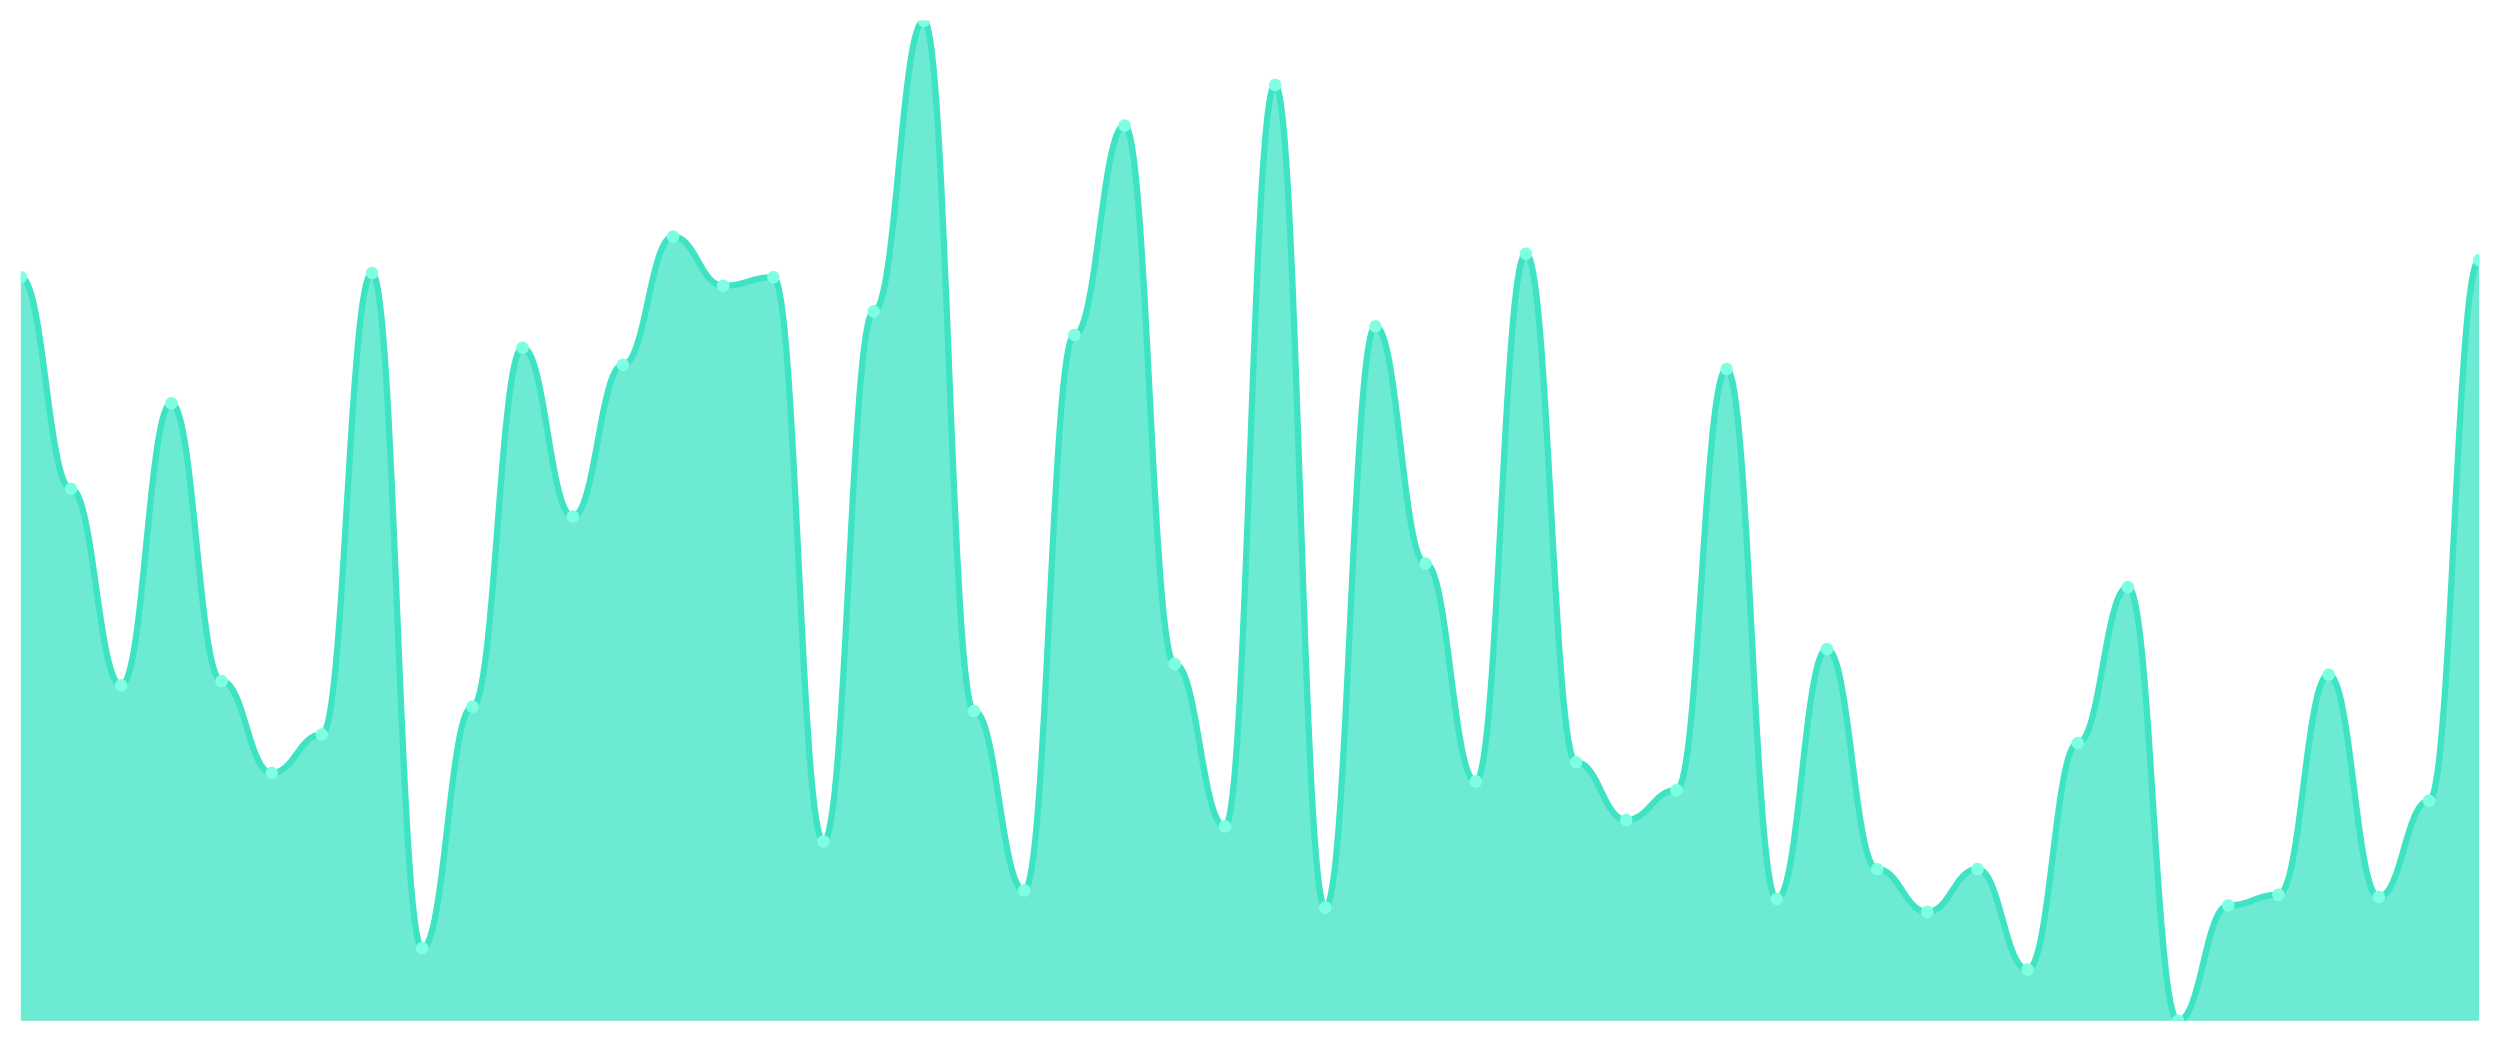
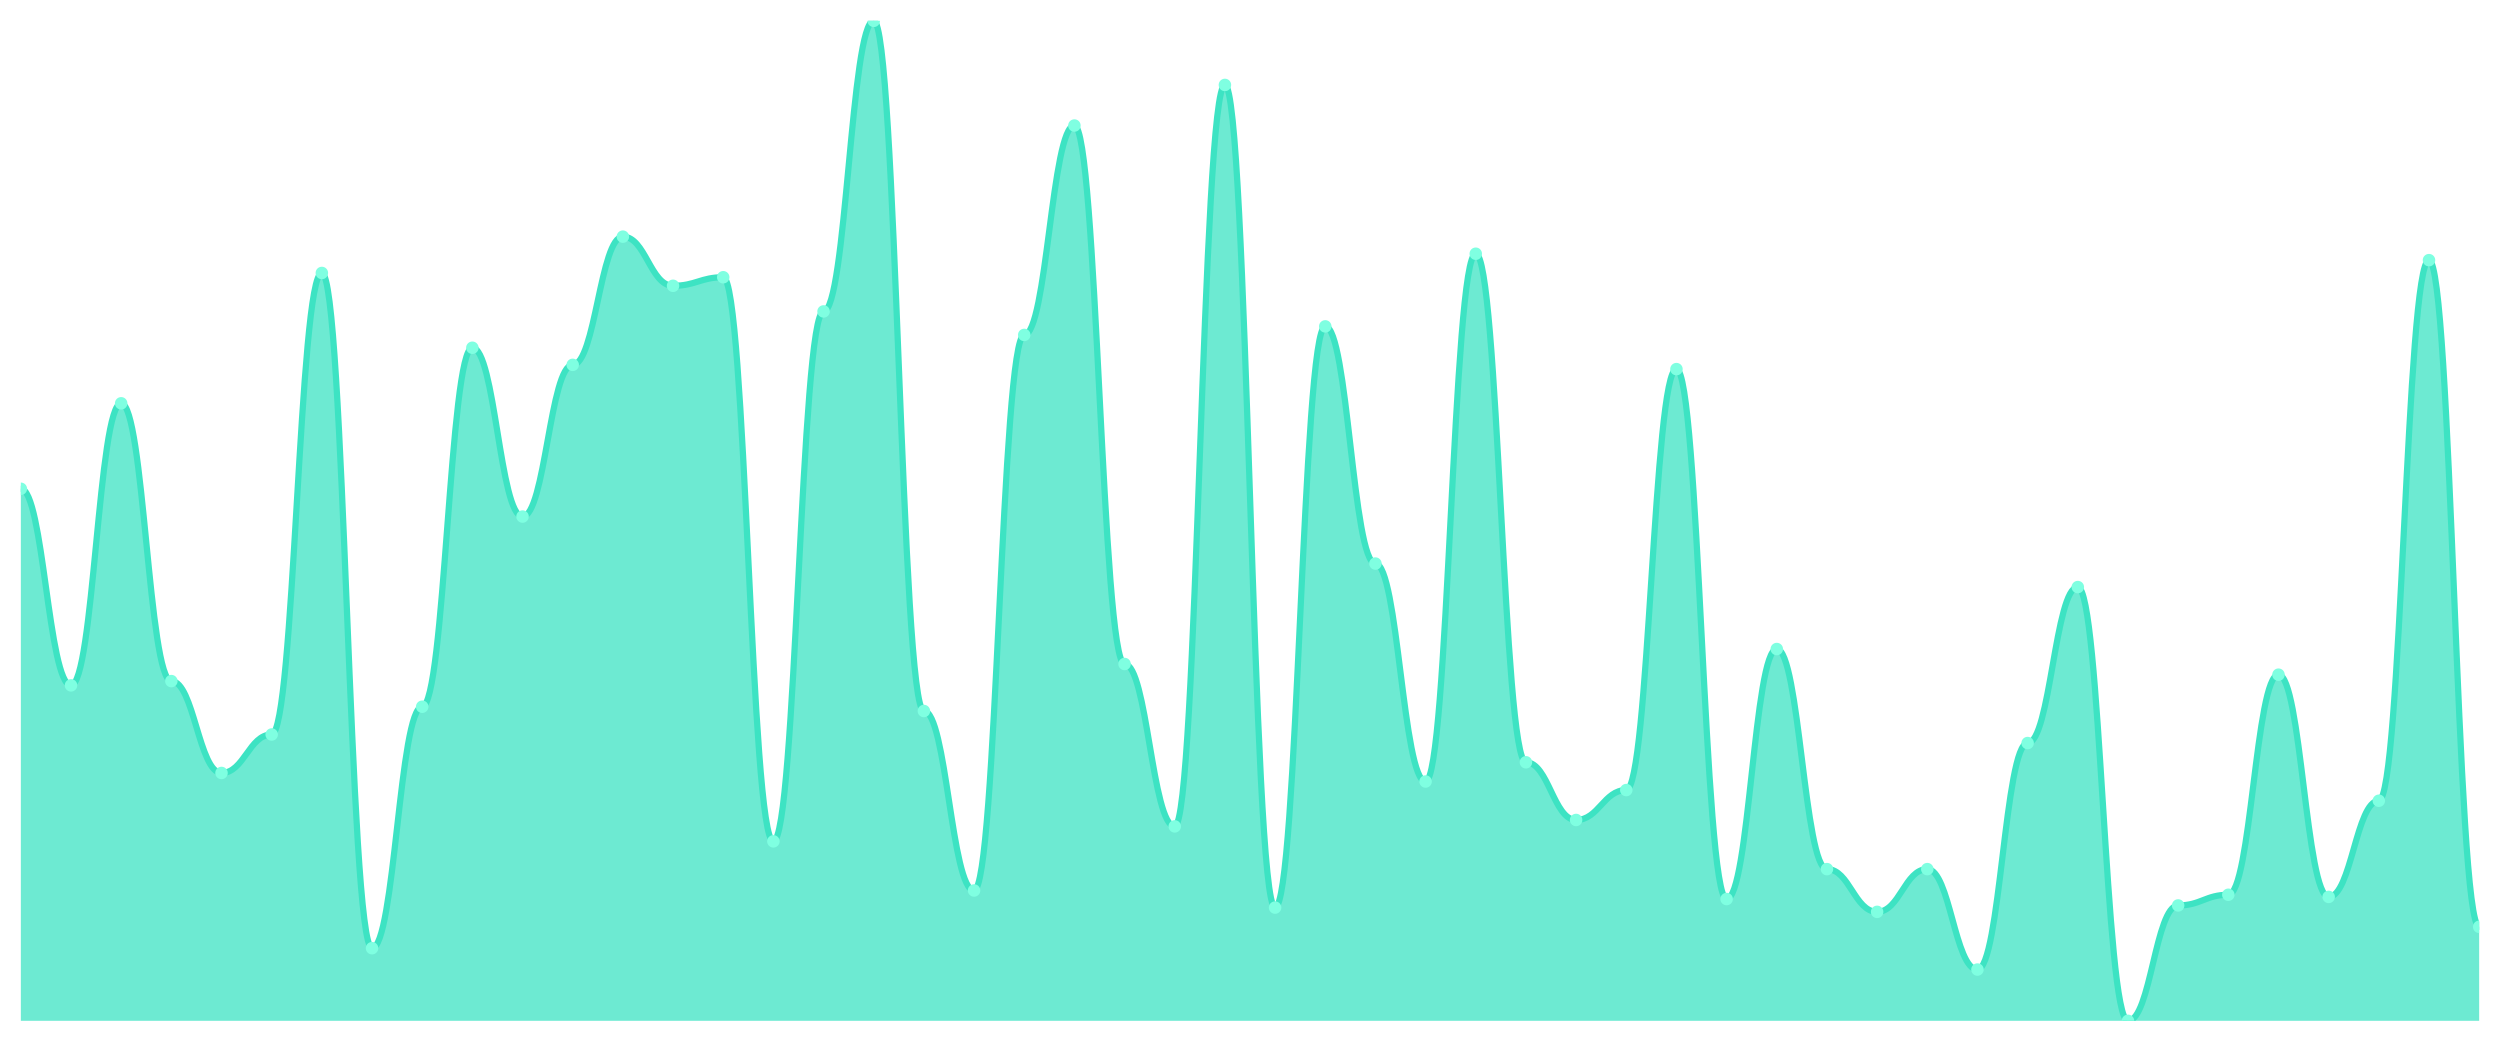
<svg xmlns="http://www.w3.org/2000/svg" viewBox="0 0 1200 500" width="1200" height="500">
  <defs>
    <clipPath id="c">
      <rect x="10" y="10" width="1180" height="480" />
    </clipPath>
  </defs>
  <rect width="1200" height="500" fill="none" />
  <g clip-path="url(#c)">
-     <path d="M 10,490 L 10,133.077 C 20.837,133.077 23.245,234.615 34.082,234.615 C 44.918,234.615 47.327,328.974 58.163,328.974 C 69,328.974 71.408,193.59 82.245,193.59 C 93.082,193.59 95.49,326.923 106.327,326.923 C 117.163,326.923 119.571,371.026 130.408,371.026 C 141.245,371.026 143.653,352.564 154.49,352.564 C 165.327,352.564 167.735,131.026 178.571,131.026 C 189.408,131.026 191.816,455.128 202.653,455.128 C 213.49,455.128 215.898,339.231 226.735,339.231 C 237.571,339.231 239.98,166.923 250.816,166.923 C 261.653,166.923 264.061,247.949 274.898,247.949 C 285.735,247.949 288.143,175.128 298.98,175.128 C 309.816,175.128 312.224,113.59 323.061,113.59 C 333.898,113.59 336.306,137.179 347.143,137.179 C 357.98,137.179 360.388,133.077 371.224,133.077 C 382.061,133.077 384.469,403.846 395.306,403.846 C 406.143,403.846 408.551,149.487 419.388,149.487 C 430.224,149.487 432.633,10 443.469,10 C 454.306,10 456.714,341.282 467.551,341.282 C 478.388,341.282 480.796,427.436 491.633,427.436 C 502.469,427.436 504.878,160.769 515.714,160.769 C 526.551,160.769 528.959,60.256 539.796,60.256 C 550.633,60.256 553.041,318.718 563.878,318.718 C 574.714,318.718 577.122,396.667 587.959,396.667 C 598.796,396.667 601.204,40.769 612.041,40.769 C 622.878,40.769 625.286,435.641 636.122,435.641 C 646.959,435.641 649.367,156.667 660.204,156.667 C 671.041,156.667 673.449,270.513 684.286,270.513 C 695.122,270.513 697.531,375.128 708.367,375.128 C 719.204,375.128 721.612,121.795 732.449,121.795 C 743.286,121.795 745.694,365.897 756.531,365.897 C 767.367,365.897 769.776,393.59 780.612,393.59 C 791.449,393.59 793.857,379.231 804.694,379.231 C 815.531,379.231 817.939,177.179 828.776,177.179 C 839.612,177.179 842.02,431.538 852.857,431.538 C 863.694,431.538 866.102,311.538 876.939,311.538 C 887.776,311.538 890.184,417.179 901.02,417.179 C 911.857,417.179 914.265,437.692 925.102,437.692 C 935.939,437.692 938.347,417.179 949.184,417.179 C 960.02,417.179 962.429,465.385 973.265,465.385 C 984.102,465.385 986.51,356.667 997.347,356.667 C 1008.184,356.667 1010.592,281.795 1021.429,281.795 C 1032.265,281.795 1034.673,490 1045.51,490 C 1056.347,490 1058.755,434.615 1069.592,434.615 C 1080.429,434.615 1082.837,429.487 1093.673,429.487 C 1104.51,429.487 1106.918,323.846 1117.755,323.846 C 1128.592,323.846 1131,430.513 1141.837,430.513 C 1152.673,430.513 1155.082,384.359 1165.918,384.359 C 1176.755,384.359 1179.163,124.872 1190,124.872 L 1190,490 Z" fill="rgba(61,227,195,0.75)" />
-     <path d="M 10,133.077 C 20.837,133.077 23.245,234.615 34.082,234.615 C 44.918,234.615 47.327,328.974 58.163,328.974 C 69,328.974 71.408,193.59 82.245,193.59 C 93.082,193.59 95.49,326.923 106.327,326.923 C 117.163,326.923 119.571,371.026 130.408,371.026 C 141.245,371.026 143.653,352.564 154.49,352.564 C 165.327,352.564 167.735,131.026 178.571,131.026 C 189.408,131.026 191.816,455.128 202.653,455.128 C 213.49,455.128 215.898,339.231 226.735,339.231 C 237.571,339.231 239.98,166.923 250.816,166.923 C 261.653,166.923 264.061,247.949 274.898,247.949 C 285.735,247.949 288.143,175.128 298.98,175.128 C 309.816,175.128 312.224,113.59 323.061,113.59 C 333.898,113.59 336.306,137.179 347.143,137.179 C 357.98,137.179 360.388,133.077 371.224,133.077 C 382.061,133.077 384.469,403.846 395.306,403.846 C 406.143,403.846 408.551,149.487 419.388,149.487 C 430.224,149.487 432.633,10 443.469,10 C 454.306,10 456.714,341.282 467.551,341.282 C 478.388,341.282 480.796,427.436 491.633,427.436 C 502.469,427.436 504.878,160.769 515.714,160.769 C 526.551,160.769 528.959,60.256 539.796,60.256 C 550.633,60.256 553.041,318.718 563.878,318.718 C 574.714,318.718 577.122,396.667 587.959,396.667 C 598.796,396.667 601.204,40.769 612.041,40.769 C 622.878,40.769 625.286,435.641 636.122,435.641 C 646.959,435.641 649.367,156.667 660.204,156.667 C 671.041,156.667 673.449,270.513 684.286,270.513 C 695.122,270.513 697.531,375.128 708.367,375.128 C 719.204,375.128 721.612,121.795 732.449,121.795 C 743.286,121.795 745.694,365.897 756.531,365.897 C 767.367,365.897 769.776,393.59 780.612,393.59 C 791.449,393.59 793.857,379.231 804.694,379.231 C 815.531,379.231 817.939,177.179 828.776,177.179 C 839.612,177.179 842.02,431.538 852.857,431.538 C 863.694,431.538 866.102,311.538 876.939,311.538 C 887.776,311.538 890.184,417.179 901.02,417.179 C 911.857,417.179 914.265,437.692 925.102,437.692 C 935.939,437.692 938.347,417.179 949.184,417.179 C 960.02,417.179 962.429,465.385 973.265,465.385 C 984.102,465.385 986.51,356.667 997.347,356.667 C 1008.184,356.667 1010.592,281.795 1021.429,281.795 C 1032.265,281.795 1034.673,490 1045.51,490 C 1056.347,490 1058.755,434.615 1069.592,434.615 C 1080.429,434.615 1082.837,429.487 1093.673,429.487 C 1104.51,429.487 1106.918,323.846 1117.755,323.846 C 1128.592,323.846 1131,430.513 1141.837,430.513 C 1152.673,430.513 1155.082,384.359 1165.918,384.359 C 1176.755,384.359 1179.163,124.872 1190,124.872" fill="none" stroke="#3de3c3" stroke-width="3" stroke-linecap="round" stroke-linejoin="round" />
-     <circle cx="10" cy="133.077" r="3" fill="#7fffe1" />
-     <circle cx="34.082" cy="234.615" r="3" fill="#7fffe1" />
-     <circle cx="58.163" cy="328.974" r="3" fill="#7fffe1" />
-     <circle cx="82.245" cy="193.59" r="3" fill="#7fffe1" />
-     <circle cx="106.327" cy="326.923" r="3" fill="#7fffe1" />
-     <circle cx="130.408" cy="371.026" r="3" fill="#7fffe1" />
-     <circle cx="154.49" cy="352.564" r="3" fill="#7fffe1" />
-     <circle cx="178.571" cy="131.026" r="3" fill="#7fffe1" />
-     <circle cx="202.653" cy="455.128" r="3" fill="#7fffe1" />
-     <circle cx="226.735" cy="339.231" r="3" fill="#7fffe1" />
-     <circle cx="250.816" cy="166.923" r="3" fill="#7fffe1" />
-     <circle cx="274.898" cy="247.949" r="3" fill="#7fffe1" />
-     <circle cx="298.98" cy="175.128" r="3" fill="#7fffe1" />
-     <circle cx="323.061" cy="113.59" r="3" fill="#7fffe1" />
-     <circle cx="347.143" cy="137.179" r="3" fill="#7fffe1" />
-     <circle cx="371.224" cy="133.077" r="3" fill="#7fffe1" />
-     <circle cx="395.306" cy="403.846" r="3" fill="#7fffe1" />
-     <circle cx="419.388" cy="149.487" r="3" fill="#7fffe1" />
-     <circle cx="443.469" cy="10" r="3" fill="#7fffe1" />
-     <circle cx="467.551" cy="341.282" r="3" fill="#7fffe1" />
-     <circle cx="491.633" cy="427.436" r="3" fill="#7fffe1" />
-     <circle cx="515.714" cy="160.769" r="3" fill="#7fffe1" />
-     <circle cx="539.796" cy="60.256" r="3" fill="#7fffe1" />
-     <circle cx="563.878" cy="318.718" r="3" fill="#7fffe1" />
-     <circle cx="587.959" cy="396.667" r="3" fill="#7fffe1" />
-     <circle cx="612.041" cy="40.769" r="3" fill="#7fffe1" />
-     <circle cx="636.122" cy="435.641" r="3" fill="#7fffe1" />
-     <circle cx="660.204" cy="156.667" r="3" fill="#7fffe1" />
-     <circle cx="684.286" cy="270.513" r="3" fill="#7fffe1" />
-     <circle cx="708.367" cy="375.128" r="3" fill="#7fffe1" />
-     <circle cx="732.449" cy="121.795" r="3" fill="#7fffe1" />
-     <circle cx="756.531" cy="365.897" r="3" fill="#7fffe1" />
-     <circle cx="780.612" cy="393.59" r="3" fill="#7fffe1" />
-     <circle cx="804.694" cy="379.231" r="3" fill="#7fffe1" />
-     <circle cx="828.776" cy="177.179" r="3" fill="#7fffe1" />
-     <circle cx="852.857" cy="431.538" r="3" fill="#7fffe1" />
-     <circle cx="876.939" cy="311.538" r="3" fill="#7fffe1" />
-     <circle cx="901.02" cy="417.179" r="3" fill="#7fffe1" />
-     <circle cx="925.102" cy="437.692" r="3" fill="#7fffe1" />
-     <circle cx="949.184" cy="417.179" r="3" fill="#7fffe1" />
-     <circle cx="973.265" cy="465.385" r="3" fill="#7fffe1" />
-     <circle cx="997.347" cy="356.667" r="3" fill="#7fffe1" />
-     <circle cx="1021.429" cy="281.795" r="3" fill="#7fffe1" />
-     <circle cx="1045.51" cy="490" r="3" fill="#7fffe1" />
-     <circle cx="1069.592" cy="434.615" r="3" fill="#7fffe1" />
-     <circle cx="1093.673" cy="429.487" r="3" fill="#7fffe1" />
-     <circle cx="1117.755" cy="323.846" r="3" fill="#7fffe1" />
-     <circle cx="1141.837" cy="430.513" r="3" fill="#7fffe1" />
-     <circle cx="1165.918" cy="384.359" r="3" fill="#7fffe1" />
-     <circle cx="1190" cy="124.872" r="3" fill="#7fffe1" />
+     <path d="M 10,490 L 10,234.615 C 20.837,234.615 23.245,328.974 34.082,328.974 C 44.918,328.974 47.327,193.59 58.163,193.59 C 69,193.59 71.408,326.923 82.245,326.923 C 93.082,326.923 95.49,371.026 106.327,371.026 C 117.163,371.026 119.571,352.564 130.408,352.564 C 141.245,352.564 143.653,131.026 154.49,131.026 C 165.327,131.026 167.735,455.128 178.571,455.128 C 189.408,455.128 191.816,339.231 202.653,339.231 C 213.49,339.231 215.898,166.923 226.735,166.923 C 237.571,166.923 239.98,247.949 250.816,247.949 C 261.653,247.949 264.061,175.128 274.898,175.128 C 285.735,175.128 288.143,113.59 298.98,113.59 C 309.816,113.59 312.224,137.179 323.061,137.179 C 333.898,137.179 336.306,133.077 347.143,133.077 C 357.98,133.077 360.388,403.846 371.224,403.846 C 382.061,403.846 384.469,149.487 395.306,149.487 C 406.143,149.487 408.551,10 419.388,10 C 430.224,10 432.633,341.282 443.469,341.282 C 454.306,341.282 456.714,427.436 467.551,427.436 C 478.388,427.436 480.796,160.769 491.633,160.769 C 502.469,160.769 504.878,60.256 515.714,60.256 C 526.551,60.256 528.959,318.718 539.796,318.718 C 550.633,318.718 553.041,396.667 563.878,396.667 C 574.714,396.667 577.122,40.769 587.959,40.769 C 598.796,40.769 601.204,435.641 612.041,435.641 C 622.878,435.641 625.286,156.667 636.122,156.667 C 646.959,156.667 649.367,270.513 660.204,270.513 C 671.041,270.513 673.449,375.128 684.286,375.128 C 695.122,375.128 697.531,121.795 708.367,121.795 C 719.204,121.795 721.612,365.897 732.449,365.897 C 743.286,365.897 745.694,393.59 756.531,393.59 C 767.367,393.59 769.776,379.231 780.612,379.231 C 791.449,379.231 793.857,177.179 804.694,177.179 C 815.531,177.179 817.939,431.538 828.776,431.538 C 839.612,431.538 842.02,311.538 852.857,311.538 C 863.694,311.538 866.102,417.179 876.939,417.179 C 887.776,417.179 890.184,437.692 901.02,437.692 C 911.857,437.692 914.265,417.179 925.102,417.179 C 935.939,417.179 938.347,465.385 949.184,465.385 C 960.02,465.385 962.429,356.667 973.265,356.667 C 984.102,356.667 986.51,281.795 997.347,281.795 C 1008.184,281.795 1010.592,490 1021.429,490 C 1032.265,490 1034.673,434.615 1045.51,434.615 C 1056.347,434.615 1058.755,429.487 1069.592,429.487 C 1080.429,429.487 1082.837,323.846 1093.673,323.846 C 1104.51,323.846 1106.918,430.513 1117.755,430.513 C 1128.592,430.513 1131,384.359 1141.837,384.359 C 1152.673,384.359 1155.082,124.872 1165.918,124.872 C 1176.755,124.872 1179.163,444.872 1190,444.872 L 1190,490 Z" fill="rgba(61,227,195,0.75)" />
+     <path d="M 10,234.615 C 20.837,234.615 23.245,328.974 34.082,328.974 C 44.918,328.974 47.327,193.59 58.163,193.59 C 69,193.59 71.408,326.923 82.245,326.923 C 93.082,326.923 95.49,371.026 106.327,371.026 C 117.163,371.026 119.571,352.564 130.408,352.564 C 141.245,352.564 143.653,131.026 154.49,131.026 C 165.327,131.026 167.735,455.128 178.571,455.128 C 189.408,455.128 191.816,339.231 202.653,339.231 C 213.49,339.231 215.898,166.923 226.735,166.923 C 237.571,166.923 239.98,247.949 250.816,247.949 C 261.653,247.949 264.061,175.128 274.898,175.128 C 285.735,175.128 288.143,113.59 298.98,113.59 C 309.816,113.59 312.224,137.179 323.061,137.179 C 333.898,137.179 336.306,133.077 347.143,133.077 C 357.98,133.077 360.388,403.846 371.224,403.846 C 382.061,403.846 384.469,149.487 395.306,149.487 C 406.143,149.487 408.551,10 419.388,10 C 430.224,10 432.633,341.282 443.469,341.282 C 454.306,341.282 456.714,427.436 467.551,427.436 C 478.388,427.436 480.796,160.769 491.633,160.769 C 502.469,160.769 504.878,60.256 515.714,60.256 C 526.551,60.256 528.959,318.718 539.796,318.718 C 550.633,318.718 553.041,396.667 563.878,396.667 C 574.714,396.667 577.122,40.769 587.959,40.769 C 598.796,40.769 601.204,435.641 612.041,435.641 C 622.878,435.641 625.286,156.667 636.122,156.667 C 646.959,156.667 649.367,270.513 660.204,270.513 C 671.041,270.513 673.449,375.128 684.286,375.128 C 695.122,375.128 697.531,121.795 708.367,121.795 C 719.204,121.795 721.612,365.897 732.449,365.897 C 743.286,365.897 745.694,393.59 756.531,393.59 C 767.367,393.59 769.776,379.231 780.612,379.231 C 791.449,379.231 793.857,177.179 804.694,177.179 C 815.531,177.179 817.939,431.538 828.776,431.538 C 839.612,431.538 842.02,311.538 852.857,311.538 C 863.694,311.538 866.102,417.179 876.939,417.179 C 887.776,417.179 890.184,437.692 901.02,437.692 C 911.857,437.692 914.265,417.179 925.102,417.179 C 935.939,417.179 938.347,465.385 949.184,465.385 C 960.02,465.385 962.429,356.667 973.265,356.667 C 984.102,356.667 986.51,281.795 997.347,281.795 C 1008.184,281.795 1010.592,490 1021.429,490 C 1032.265,490 1034.673,434.615 1045.51,434.615 C 1056.347,434.615 1058.755,429.487 1069.592,429.487 C 1080.429,429.487 1082.837,323.846 1093.673,323.846 C 1104.51,323.846 1106.918,430.513 1117.755,430.513 C 1128.592,430.513 1131,384.359 1141.837,384.359 C 1152.673,384.359 1155.082,124.872 1165.918,124.872 C 1176.755,124.872 1179.163,444.872 1190,444.872" fill="none" stroke="#3de3c3" stroke-width="3" stroke-linecap="round" stroke-linejoin="round" />
+     <circle cx="10" cy="234.615" r="3" fill="#7fffe1" />
+     <circle cx="34.082" cy="328.974" r="3" fill="#7fffe1" />
+     <circle cx="58.163" cy="193.59" r="3" fill="#7fffe1" />
+     <circle cx="82.245" cy="326.923" r="3" fill="#7fffe1" />
+     <circle cx="106.327" cy="371.026" r="3" fill="#7fffe1" />
+     <circle cx="130.408" cy="352.564" r="3" fill="#7fffe1" />
+     <circle cx="154.49" cy="131.026" r="3" fill="#7fffe1" />
+     <circle cx="178.571" cy="455.128" r="3" fill="#7fffe1" />
+     <circle cx="202.653" cy="339.231" r="3" fill="#7fffe1" />
+     <circle cx="226.735" cy="166.923" r="3" fill="#7fffe1" />
+     <circle cx="250.816" cy="247.949" r="3" fill="#7fffe1" />
+     <circle cx="274.898" cy="175.128" r="3" fill="#7fffe1" />
+     <circle cx="298.98" cy="113.59" r="3" fill="#7fffe1" />
+     <circle cx="323.061" cy="137.179" r="3" fill="#7fffe1" />
+     <circle cx="347.143" cy="133.077" r="3" fill="#7fffe1" />
+     <circle cx="371.224" cy="403.846" r="3" fill="#7fffe1" />
+     <circle cx="395.306" cy="149.487" r="3" fill="#7fffe1" />
+     <circle cx="419.388" cy="10" r="3" fill="#7fffe1" />
+     <circle cx="443.469" cy="341.282" r="3" fill="#7fffe1" />
+     <circle cx="467.551" cy="427.436" r="3" fill="#7fffe1" />
+     <circle cx="491.633" cy="160.769" r="3" fill="#7fffe1" />
+     <circle cx="515.714" cy="60.256" r="3" fill="#7fffe1" />
+     <circle cx="539.796" cy="318.718" r="3" fill="#7fffe1" />
+     <circle cx="563.878" cy="396.667" r="3" fill="#7fffe1" />
+     <circle cx="587.959" cy="40.769" r="3" fill="#7fffe1" />
+     <circle cx="612.041" cy="435.641" r="3" fill="#7fffe1" />
+     <circle cx="636.122" cy="156.667" r="3" fill="#7fffe1" />
+     <circle cx="660.204" cy="270.513" r="3" fill="#7fffe1" />
+     <circle cx="684.286" cy="375.128" r="3" fill="#7fffe1" />
+     <circle cx="708.367" cy="121.795" r="3" fill="#7fffe1" />
+     <circle cx="732.449" cy="365.897" r="3" fill="#7fffe1" />
+     <circle cx="756.531" cy="393.59" r="3" fill="#7fffe1" />
+     <circle cx="780.612" cy="379.231" r="3" fill="#7fffe1" />
+     <circle cx="804.694" cy="177.179" r="3" fill="#7fffe1" />
+     <circle cx="828.776" cy="431.538" r="3" fill="#7fffe1" />
+     <circle cx="852.857" cy="311.538" r="3" fill="#7fffe1" />
+     <circle cx="876.939" cy="417.179" r="3" fill="#7fffe1" />
+     <circle cx="901.02" cy="437.692" r="3" fill="#7fffe1" />
+     <circle cx="925.102" cy="417.179" r="3" fill="#7fffe1" />
+     <circle cx="949.184" cy="465.385" r="3" fill="#7fffe1" />
+     <circle cx="973.265" cy="356.667" r="3" fill="#7fffe1" />
+     <circle cx="997.347" cy="281.795" r="3" fill="#7fffe1" />
+     <circle cx="1021.429" cy="490" r="3" fill="#7fffe1" />
+     <circle cx="1045.51" cy="434.615" r="3" fill="#7fffe1" />
+     <circle cx="1069.592" cy="429.487" r="3" fill="#7fffe1" />
+     <circle cx="1093.673" cy="323.846" r="3" fill="#7fffe1" />
+     <circle cx="1117.755" cy="430.513" r="3" fill="#7fffe1" />
+     <circle cx="1141.837" cy="384.359" r="3" fill="#7fffe1" />
+     <circle cx="1165.918" cy="124.872" r="3" fill="#7fffe1" />
+     <circle cx="1190" cy="444.872" r="3" fill="#7fffe1" />
  </g>
</svg>
